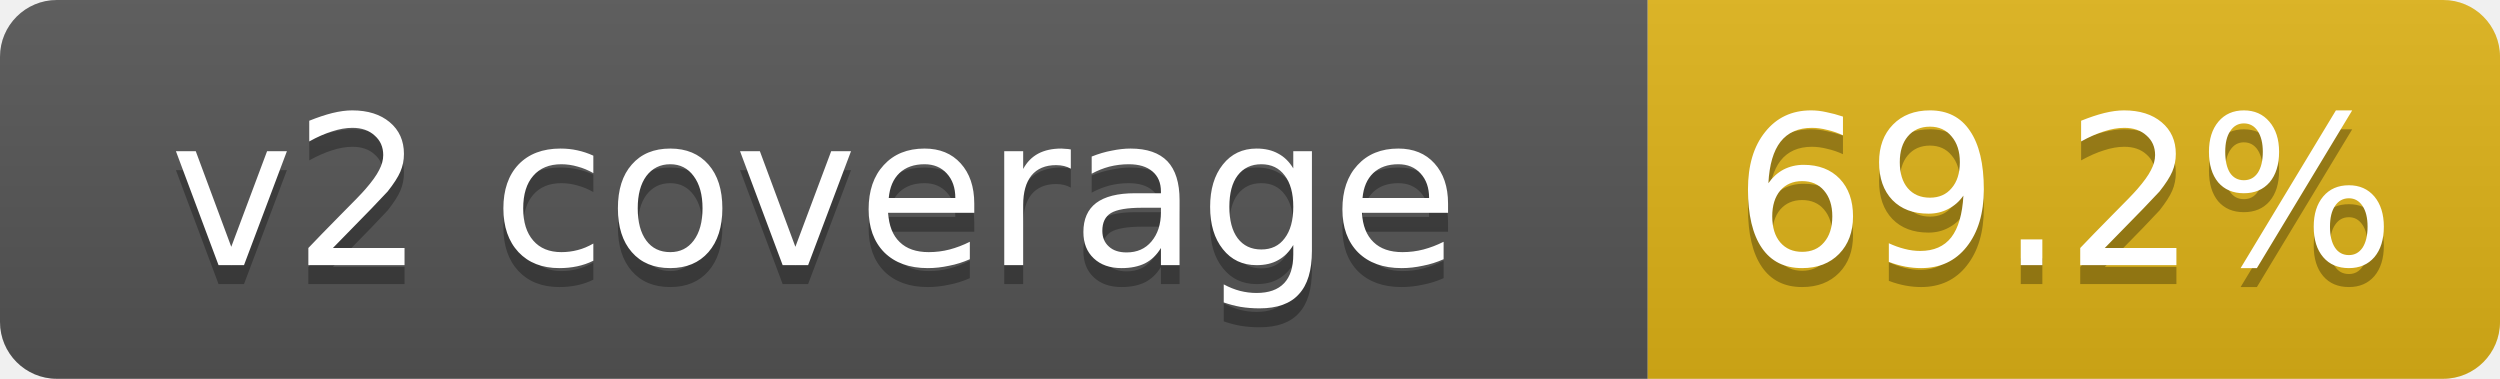
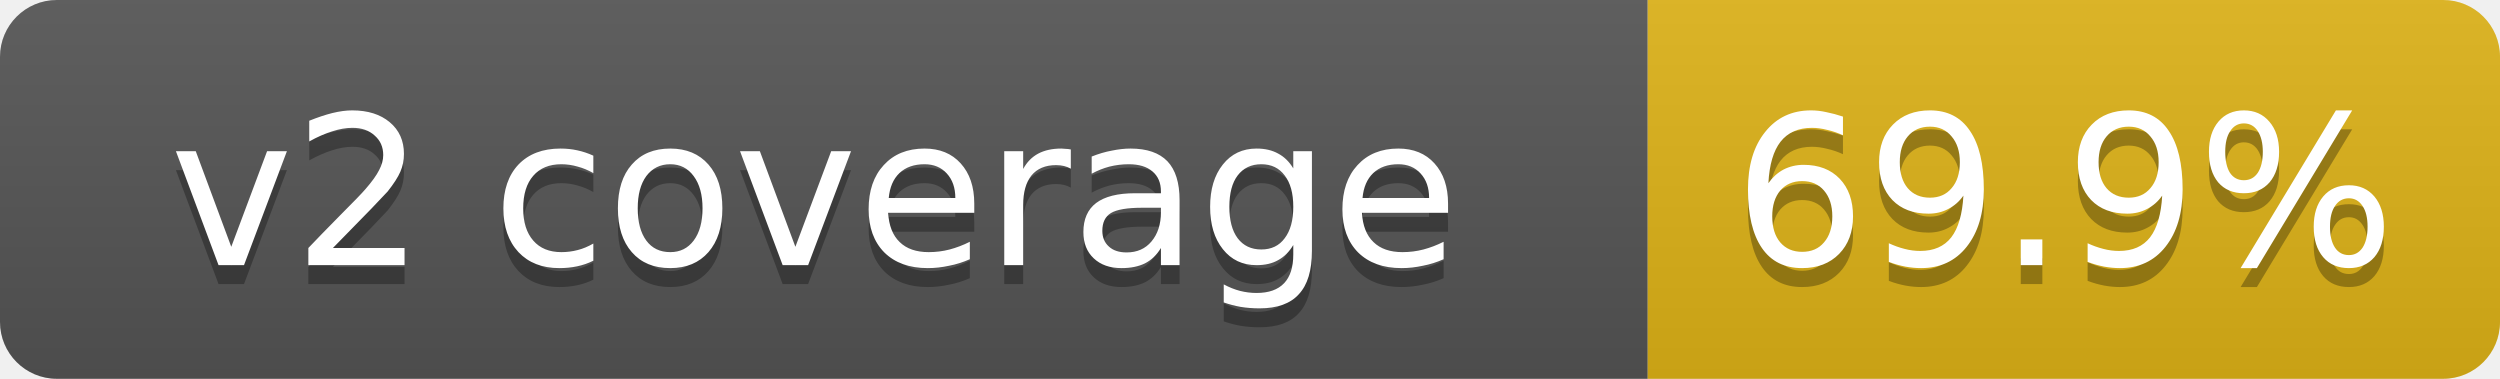
- <svg xmlns="http://www.w3.org/2000/svg" width="132" height="20" role="img" aria-label="v2 coverage: 69.2%">
+ <svg xmlns="http://www.w3.org/2000/svg" width="132" height="20" role="img" aria-label="v2 coverage: 69.9%">
  <linearGradient id="s" x2="0" y2="100%">
    <stop offset="0" stop-color="#bbb" stop-opacity=".1" />
    <stop offset="1" stop-opacity=".1" />
  </linearGradient>
  <clipPath id="r">
    <rect width="132" height="20" rx="3" fill="#fff" />
  </clipPath>
  <g clip-path="url(#r)">
    <rect width="87" height="20" fill="#555" />
    <rect x="87" width="45" height="20" fill="#dfb317" />
    <rect width="132" height="20" fill="url(#s)" />
  </g>
  <g fill="#fff" text-anchor="middle" font-family="Verdana,DejaVu Sans,Geneva,sans-serif" font-size="11">
    <text x="43" y="15" fill="#010101" fill-opacity=".3">v2 coverage</text>
    <text x="43" y="14">v2 coverage</text>
-     <text x="109" y="15" fill="#010101" fill-opacity=".3">69.2%</text>
-     <text x="109" y="14">69.2%</text>
+     <text x="109" y="15" fill="#010101" fill-opacity=".3">69.9%</text>
+     <text x="109" y="14">69.9%</text>
  </g>
</svg>
